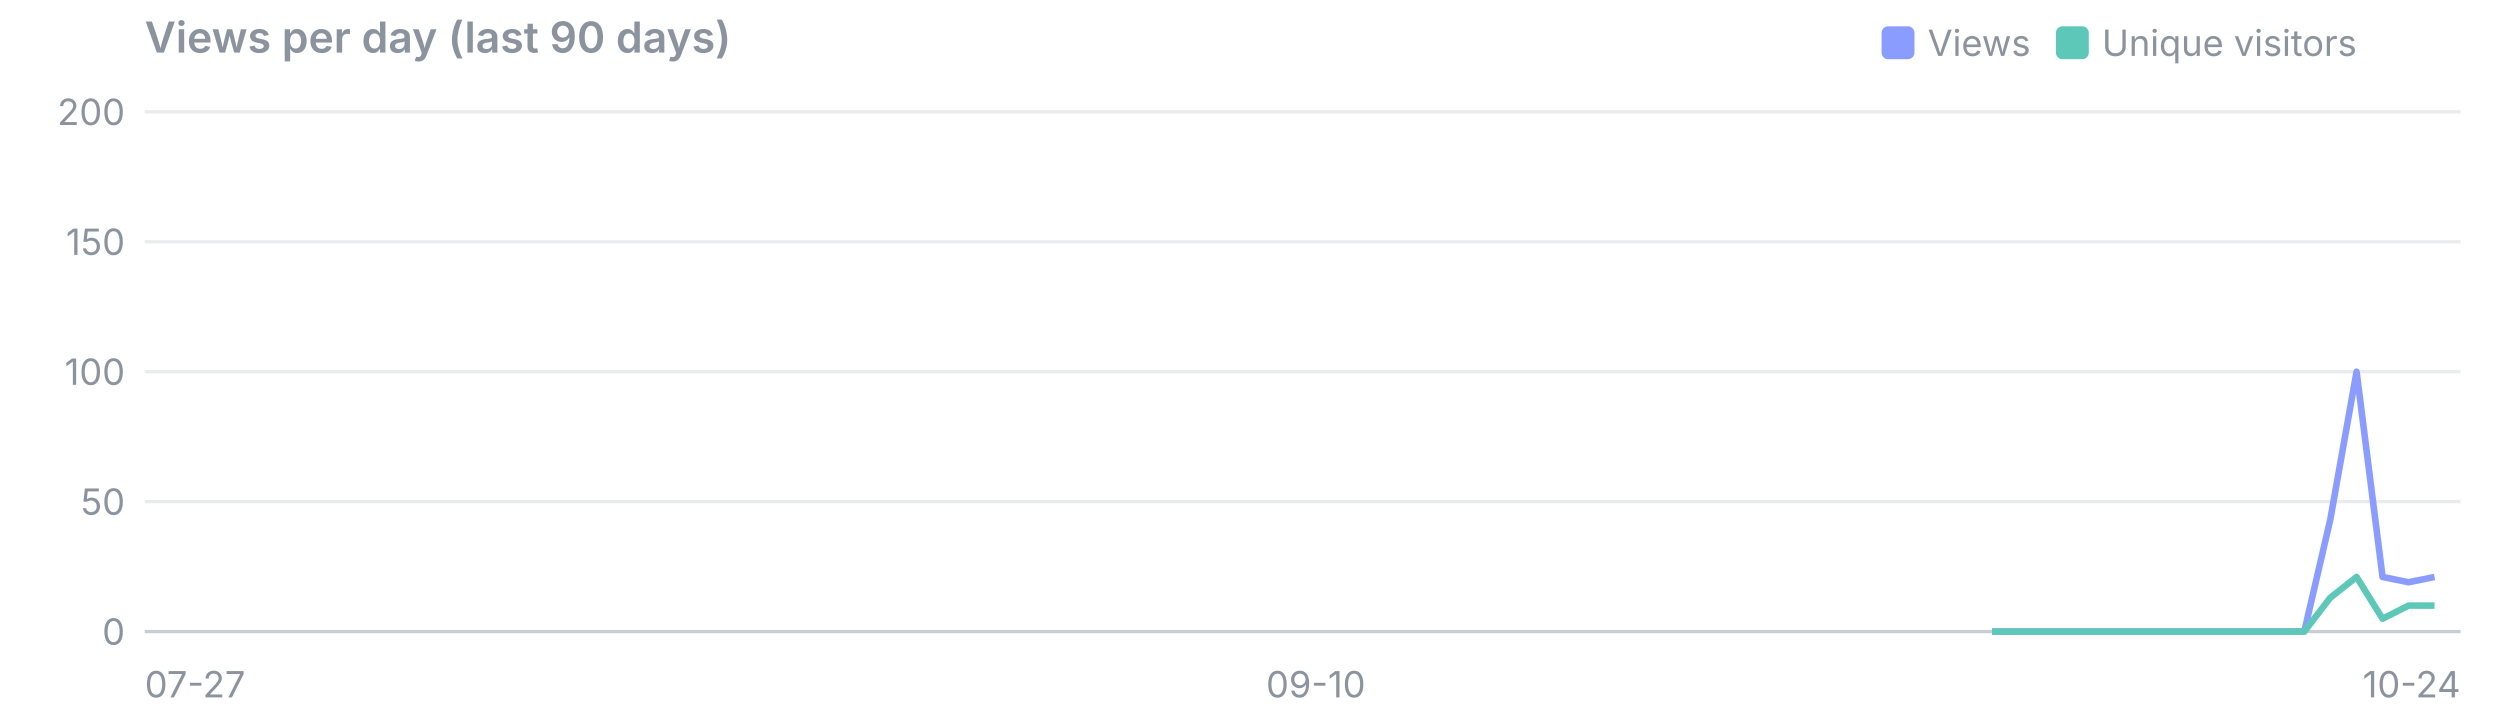
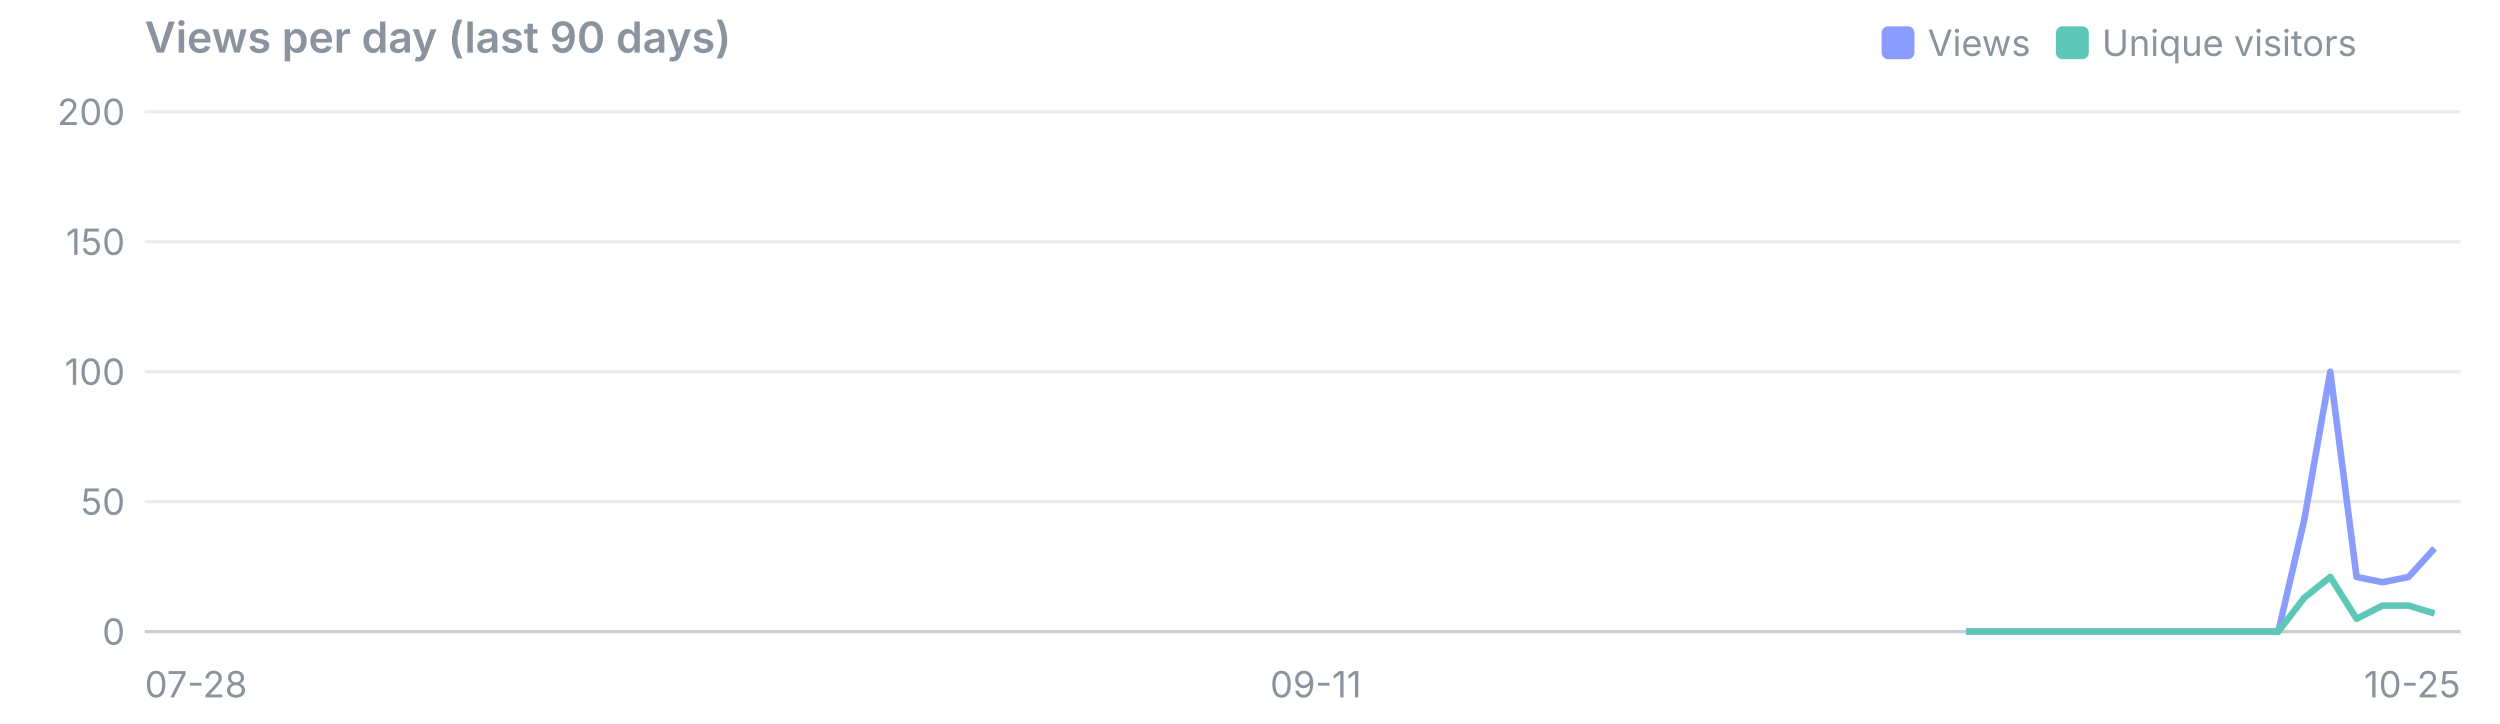
<svg xmlns="http://www.w3.org/2000/svg" viewBox="0 0 760 220" width="760" height="220" font-family="system-ui,-apple-system,Segoe UI,sans-serif" font-size="11">
  <text x="44" y="16" font-size="13" font-weight="600" fill="#8b949e">Views per day (last 90 days)</text>
  <rect x="625" y="8" width="10" height="10" rx="2" fill="#5ec8b8" />
  <text x="639" y="17" fill="#8b949e">Unique visitors</text>
  <rect x="572" y="8" width="10" height="10" rx="2" fill="#8b9cff" />
  <text x="586" y="17" fill="#8b949e">Views</text>
  <line x1="44" x2="748" y1="192.0" y2="192.0" stroke="#8b949e" stroke-opacity="0.45" />
  <text x="38" y="196.0" text-anchor="end" fill="#8b949e">0</text>
  <line x1="44" x2="748" y1="152.5" y2="152.5" stroke="#8b949e" stroke-opacity="0.18" />
  <text x="38" y="156.5" text-anchor="end" fill="#8b949e">50</text>
  <line x1="44" x2="748" y1="113.0" y2="113.0" stroke="#8b949e" stroke-opacity="0.18" />
  <text x="38" y="117.0" text-anchor="end" fill="#8b949e">100</text>
  <line x1="44" x2="748" y1="73.5" y2="73.5" stroke="#8b949e" stroke-opacity="0.18" />
  <text x="38" y="77.5" text-anchor="end" fill="#8b949e">150</text>
  <line x1="44" x2="748" y1="34.0" y2="34.0" stroke="#8b949e" stroke-opacity="0.18" />
  <text x="38" y="38.0" text-anchor="end" fill="#8b949e">200</text>
-   <text x="44.0" y="212" text-anchor="start" fill="#8b949e">07-27</text>
-   <text x="400.0" y="212" text-anchor="middle" fill="#8b949e">09-10</text>
-   <text x="748.0" y="212" text-anchor="end" fill="#8b949e">10-24</text>
-   <polyline points="605.6,192.0 613.5,192.0 621.4,192.0 629.3,192.0 637.3,192.0 645.2,192.0 653.1,192.0 661.0,192.0 668.9,192.0 676.8,192.0 684.7,192.0 692.6,192.0 700.5,192.0 708.4,158.0 716.4,113.0 724.3,175.4 732.2,177.0 740.1,175.4" fill="none" stroke="#8b9cff" stroke-width="2" stroke-linejoin="round" />
-   <polyline points="605.6,192.0 613.5,192.0 621.4,192.0 629.3,192.0 637.3,192.0 645.2,192.0 653.1,192.0 661.0,192.0 668.9,192.0 676.8,192.0 684.7,192.0 692.6,192.0 700.5,192.0 708.4,181.7 716.4,175.4 724.3,188.1 732.2,184.1 740.1,184.1" fill="none" stroke="#5ec8b8" stroke-width="2" stroke-linejoin="round" />
+   <text x="44.0" y="212" text-anchor="start" fill="#8b949e">07-28</text>
+   <text x="400.0" y="212" text-anchor="middle" fill="#8b949e">09-11</text>
+   <text x="748.0" y="212" text-anchor="end" fill="#8b949e">10-25</text>
+   <polyline points="597.7,192.0 605.6,192.0 613.5,192.0 621.4,192.0 629.3,192.0 637.3,192.0 645.2,192.0 653.1,192.0 661.0,192.0 668.9,192.0 676.8,192.0 684.7,192.0 692.6,192.0 700.5,158.0 708.4,113.0 716.4,175.4 724.3,177.0 732.2,175.4 740.1,166.7" fill="none" stroke="#8b9cff" stroke-width="2" stroke-linejoin="round" />
+   <polyline points="597.7,192.0 605.6,192.0 613.5,192.0 621.4,192.0 629.3,192.0 637.3,192.0 645.2,192.0 653.1,192.0 661.0,192.0 668.9,192.0 676.8,192.0 684.7,192.0 692.6,192.0 700.5,181.7 708.4,175.4 716.4,188.1 724.3,184.1 732.2,184.1 740.1,186.5" fill="none" stroke="#5ec8b8" stroke-width="2" stroke-linejoin="round" />
</svg>
